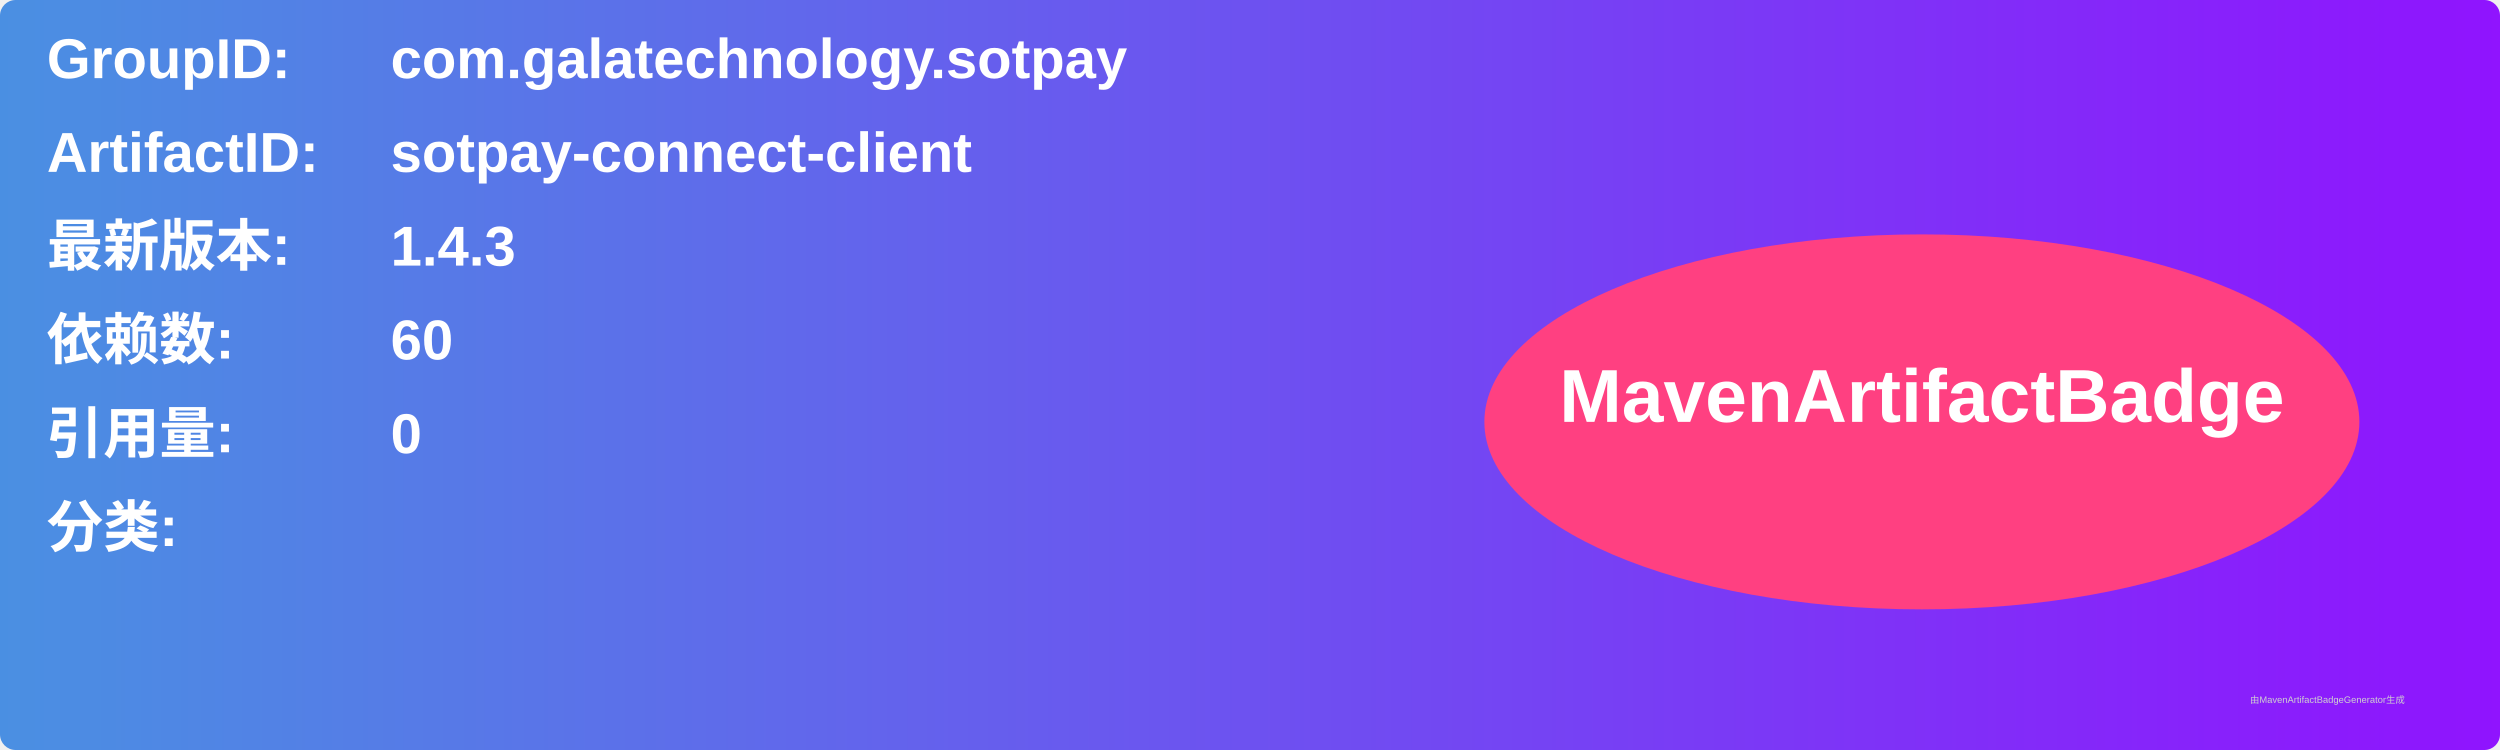
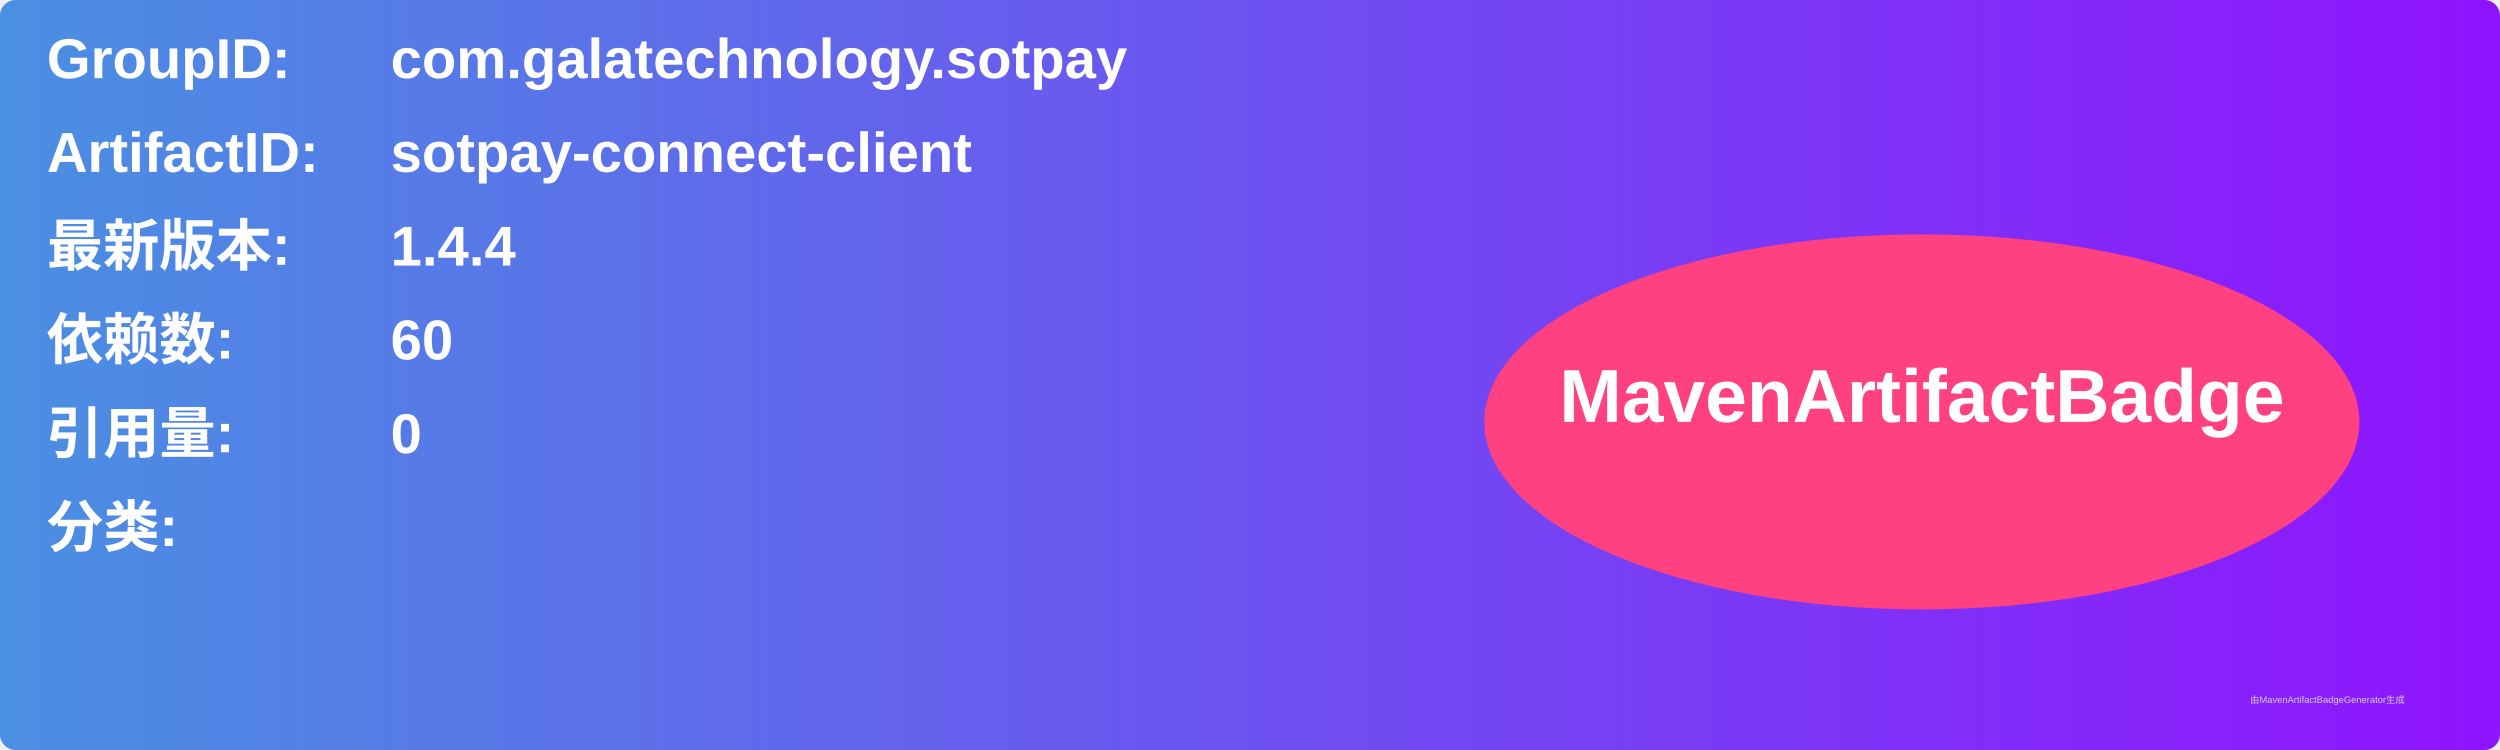
<svg xmlns="http://www.w3.org/2000/svg" width="800" height="240" viewBox="0 0 800 240">
  <linearGradient id="grad" x1="0%" y1="0%" x2="100%" y2="0%">
    <stop offset="0%" stop-color="#4a90e2" />
    <stop offset="100%" stop-color="#9013fe" />
  </linearGradient>
  <rect width="100%" height="100%" rx="5" ry="5" fill="url(#grad)" />
  <g transform="translate(15, 15)">
    <text x="0" y="10" font-family="Arial" font-size="18" fill="white" font-weight="bold" width="260">GroupID:</text>
    <text x="110" y="10" font-family="Arial" font-size="18" fill="white" font-weight="bold" width="460">com.galatechnology.sotpay</text>
    <text x="0" y="40" font-family="Arial" font-size="18" fill="white" font-weight="bold" width="260">ArtifactID:</text>
    <text x="110" y="40" font-family="Arial" font-size="18" fill="white" font-weight="bold" width="460">sotpay-connect-client</text>
    <text x="0" y="70" font-family="Arial" font-size="18" fill="white" font-weight="bold">最新版本:</text>
    <text x="110" y="70" font-family="Arial" font-size="18" fill="white" font-weight="bold">
-       <tspan font-weight="bold">1.4.3</tspan>
+       <tspan font-weight="bold">1.4.4</tspan>
    </text>
    <text x="0" y="100" font-family="Arial" font-size="18" fill="white" font-weight="bold">依赖数: </text>
    <text x="110" y="100" font-family="Arial" font-size="18" fill="white">
      <tspan font-weight="bold">60</tspan>
    </text>
    <text x="0" y="130" font-family="Arial" font-size="18" fill="white" font-weight="bold">引用量: </text>
    <text x="110" y="130" font-family="Arial" font-size="18" fill="white">
      <tspan font-weight="bold">0</tspan>
    </text>
    <text x="0" y="160" font-family="Arial" font-size="18" fill="white" font-weight="bold">分类:</text>
    <text x="10" y="190" font-family="Arial" font-size="10" fill="white">
      <tspan font-weight="bold" />
    </text>
    <ellipse cx="600" cy="120" rx="140" ry="60" fill="#ff4081" />
    <text x="600" y="120" text-anchor="middle" font-family="Arial" font-size="24" fill="white" font-weight="bold">MavenArtifactBadge</text>
  </g>
  <text x="720" y="225" font-family="Arial" font-size="3" fill="#d0d0d0">由MavenArtifactBadgeGenerator生成</text>
</svg>
